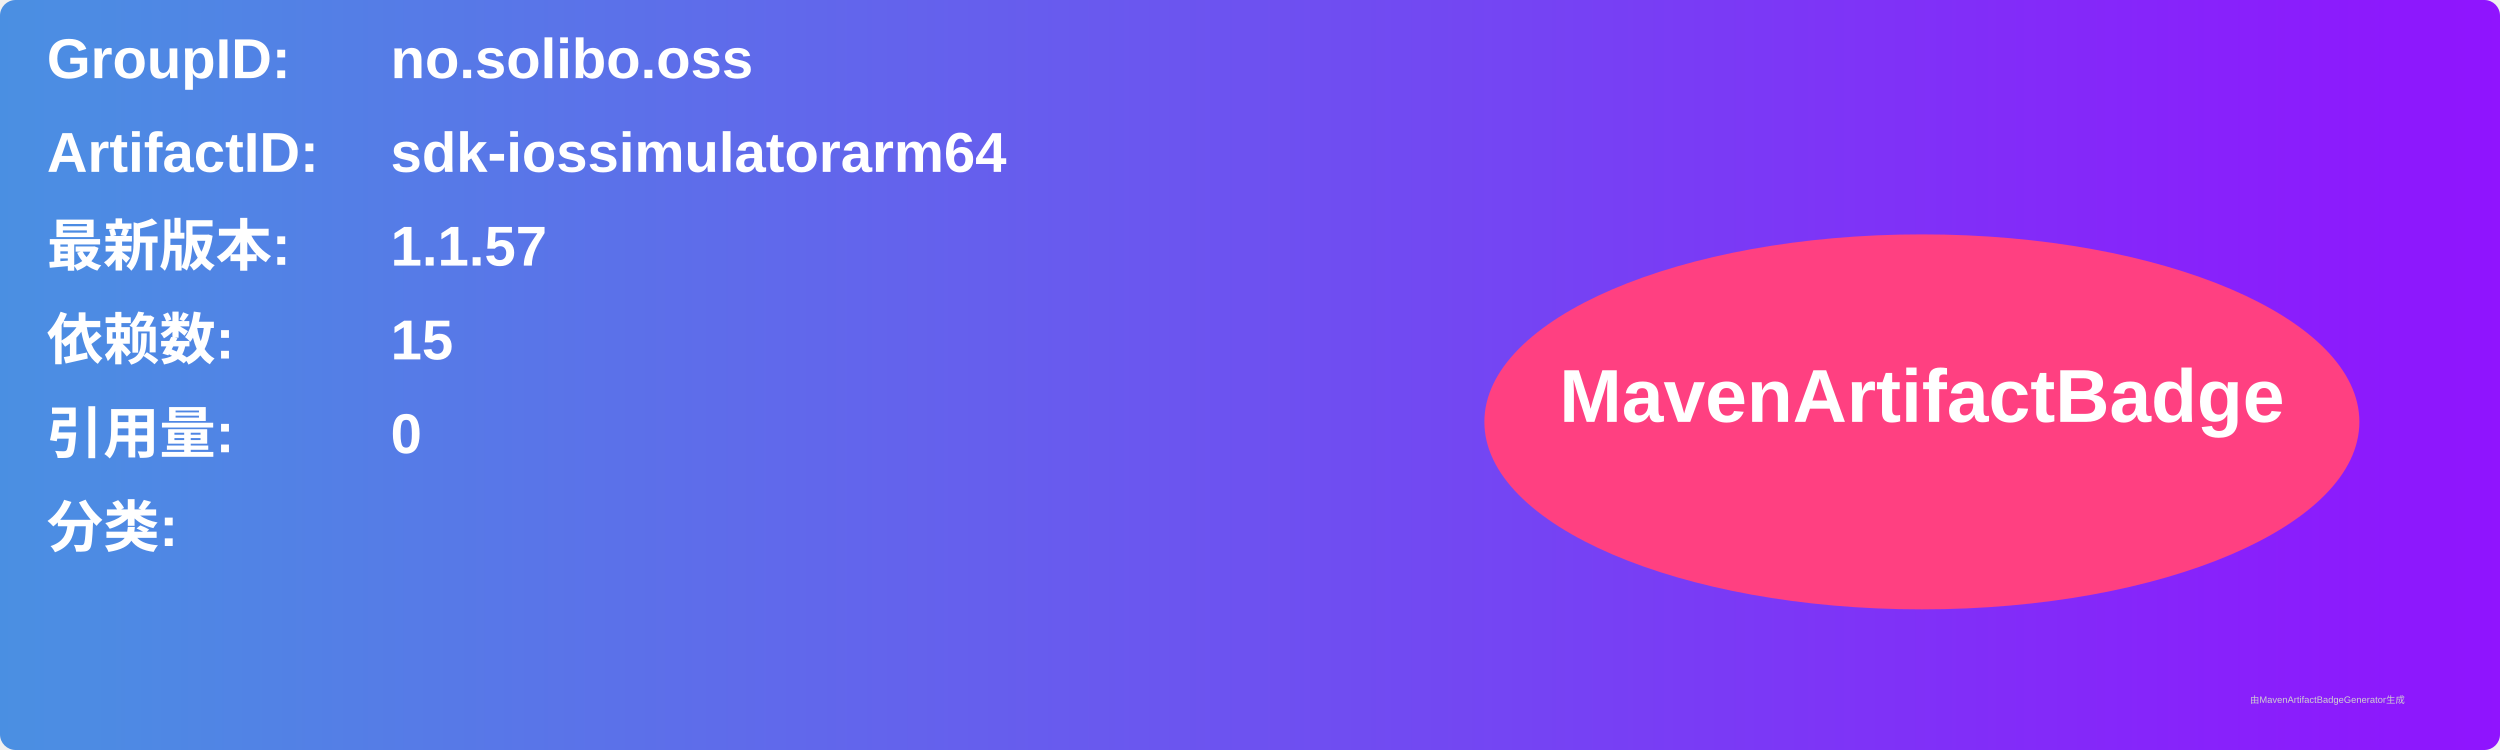
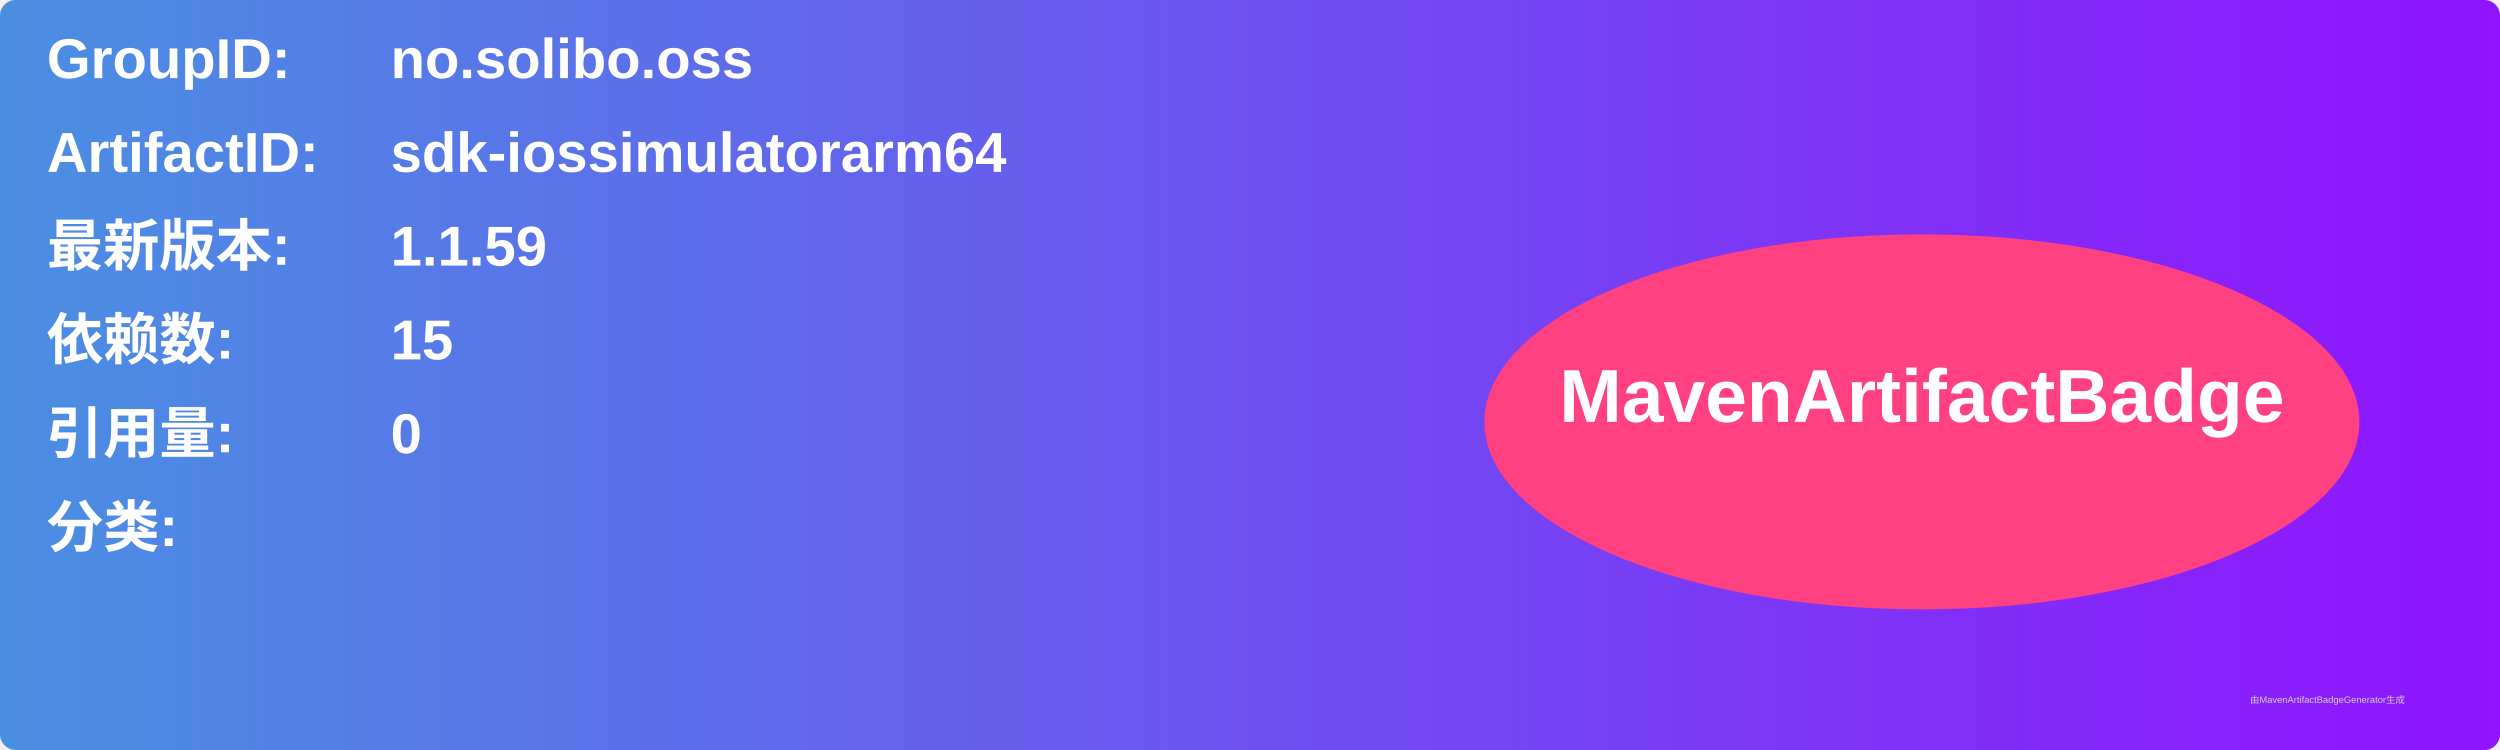
<svg xmlns="http://www.w3.org/2000/svg" width="800" height="240" viewBox="0 0 800 240">
  <linearGradient id="grad" x1="0%" y1="0%" x2="100%" y2="0%">
    <stop offset="0%" stop-color="#4a90e2" />
    <stop offset="100%" stop-color="#9013fe" />
  </linearGradient>
  <rect width="100%" height="100%" rx="5" ry="5" fill="url(#grad)" />
  <g transform="translate(15, 15)">
    <text x="0" y="10" font-family="Arial" font-size="18" fill="white" font-weight="bold" width="260">GroupID:</text>
    <text x="110" y="10" font-family="Arial" font-size="18" fill="white" font-weight="bold" width="460">no.solibo.oss</text>
    <text x="0" y="40" font-family="Arial" font-size="18" fill="white" font-weight="bold" width="260">ArtifactID:</text>
    <text x="110" y="40" font-family="Arial" font-size="18" fill="white" font-weight="bold" width="460">sdk-iossimulatorarm64</text>
    <text x="0" y="70" font-family="Arial" font-size="18" fill="white" font-weight="bold">最新版本:</text>
    <text x="110" y="70" font-family="Arial" font-size="18" fill="white" font-weight="bold">
-       <tspan font-weight="bold">1.1.57</tspan>
+       <tspan font-weight="bold">1.1.59</tspan>
    </text>
    <text x="0" y="100" font-family="Arial" font-size="18" fill="white" font-weight="bold">依赖数: </text>
    <text x="110" y="100" font-family="Arial" font-size="18" fill="white">
      <tspan font-weight="bold">15</tspan>
    </text>
    <text x="0" y="130" font-family="Arial" font-size="18" fill="white" font-weight="bold">引用量: </text>
    <text x="110" y="130" font-family="Arial" font-size="18" fill="white">
      <tspan font-weight="bold">0</tspan>
    </text>
    <text x="0" y="160" font-family="Arial" font-size="18" fill="white" font-weight="bold">分类:</text>
    <text x="10" y="190" font-family="Arial" font-size="10" fill="white">
      <tspan font-weight="bold" />
    </text>
    <ellipse cx="600" cy="120" rx="140" ry="60" fill="#ff4081" />
    <text x="600" y="120" text-anchor="middle" font-family="Arial" font-size="24" fill="white" font-weight="bold">MavenArtifactBadge</text>
  </g>
  <text x="720" y="225" font-family="Arial" font-size="3" fill="#d0d0d0">由MavenArtifactBadgeGenerator生成</text>
</svg>
